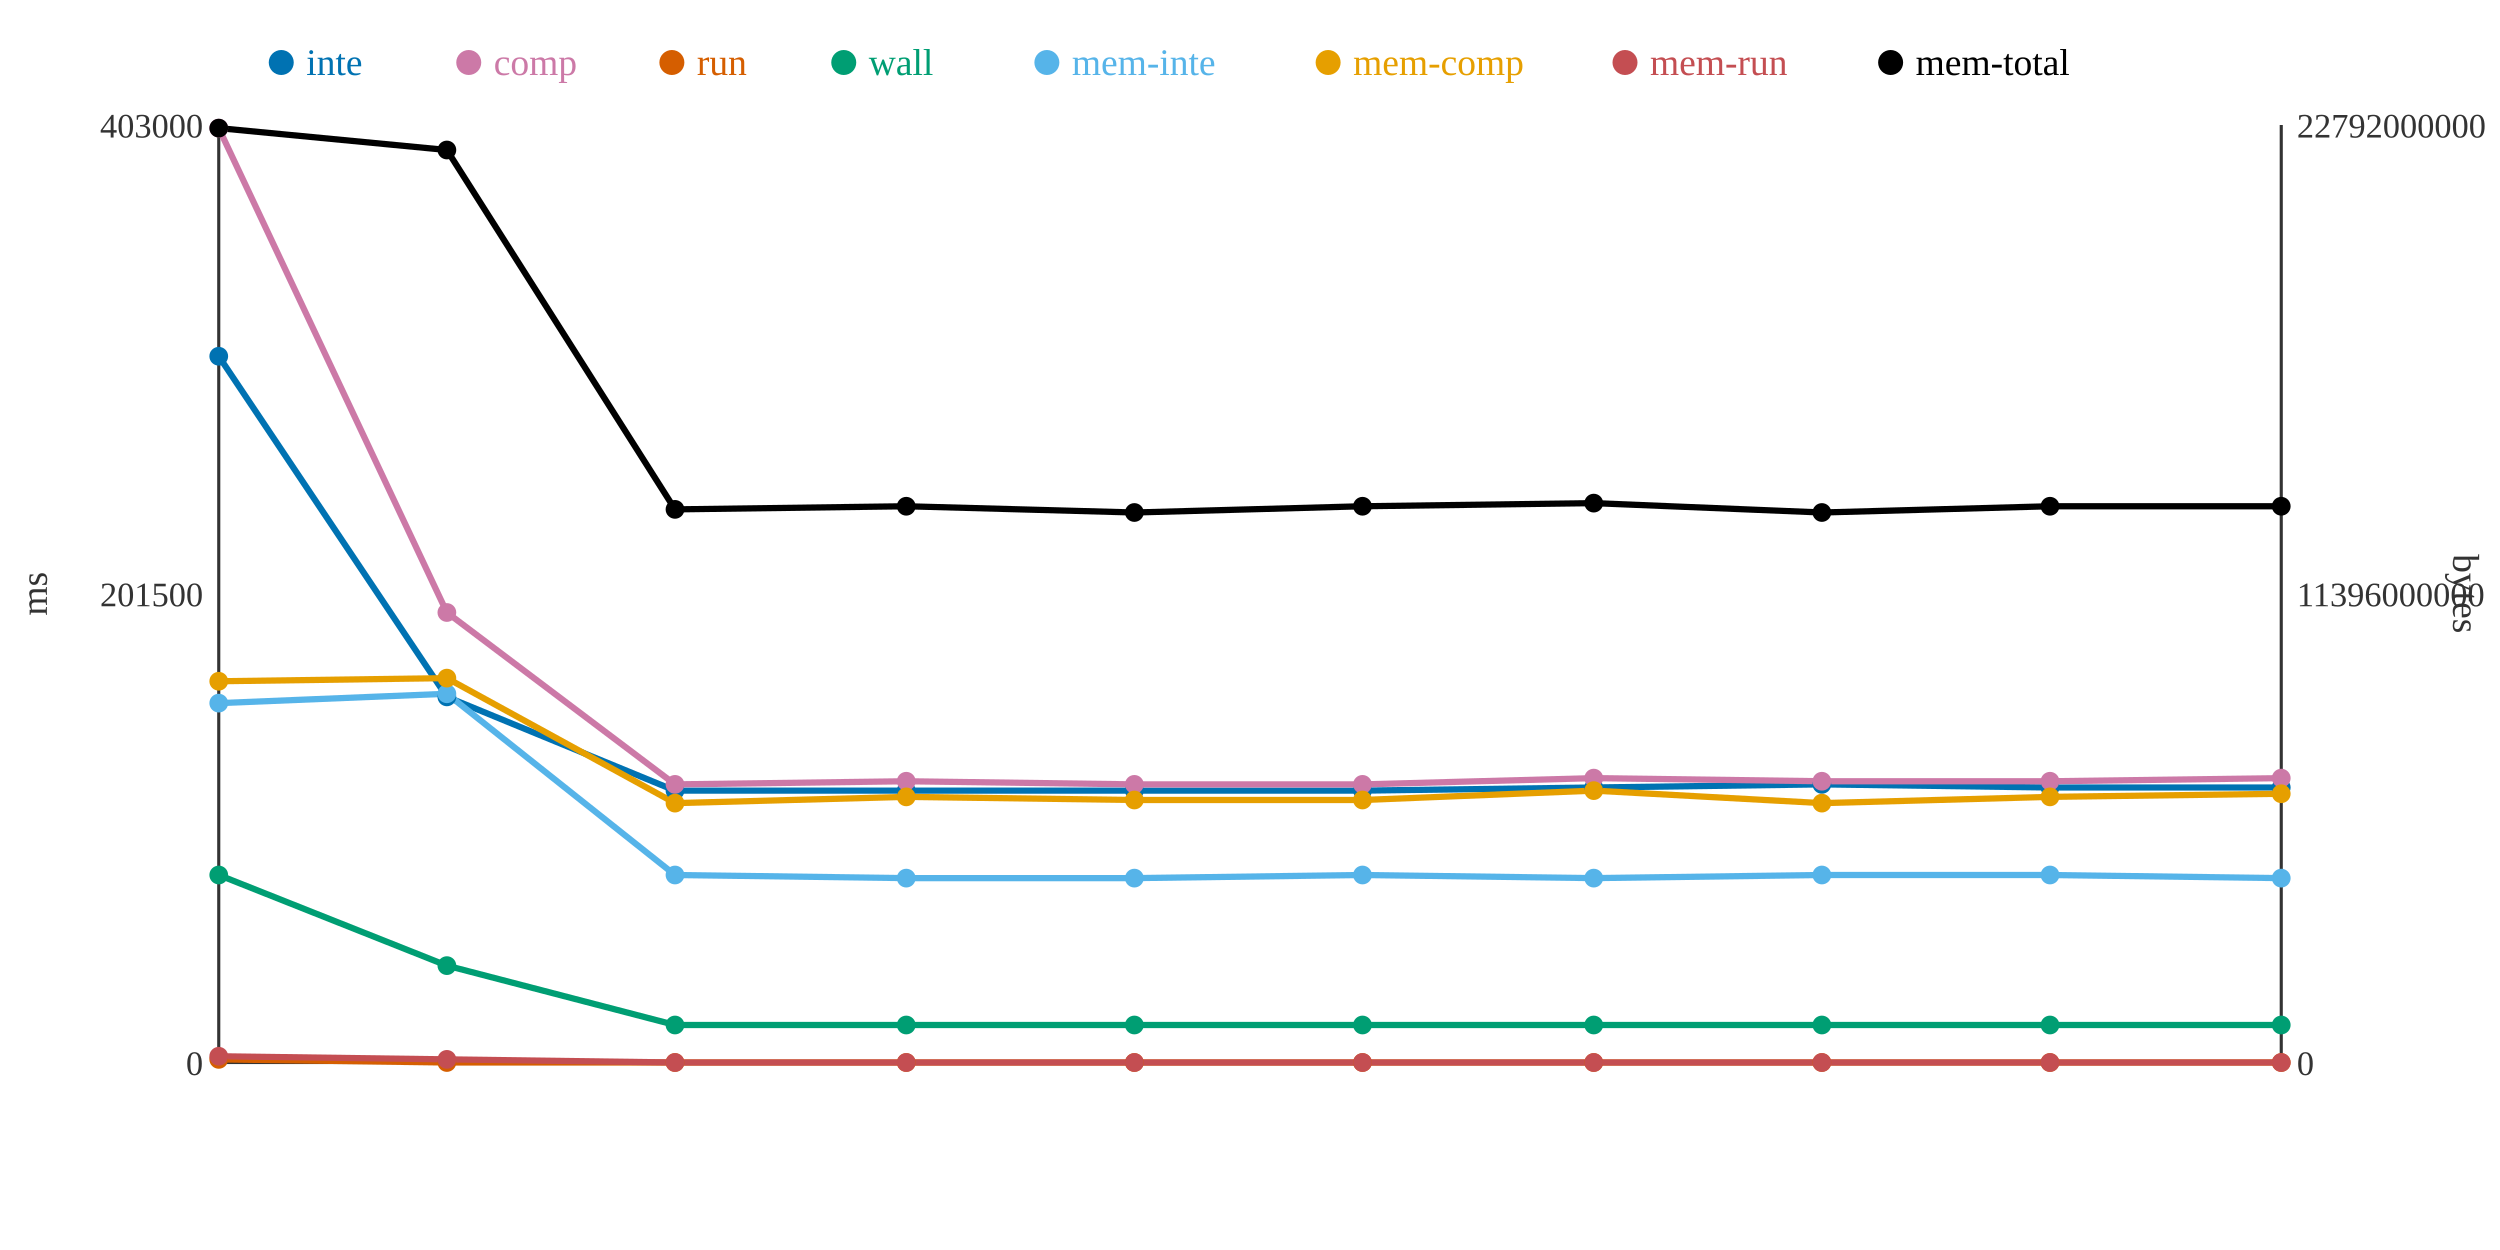
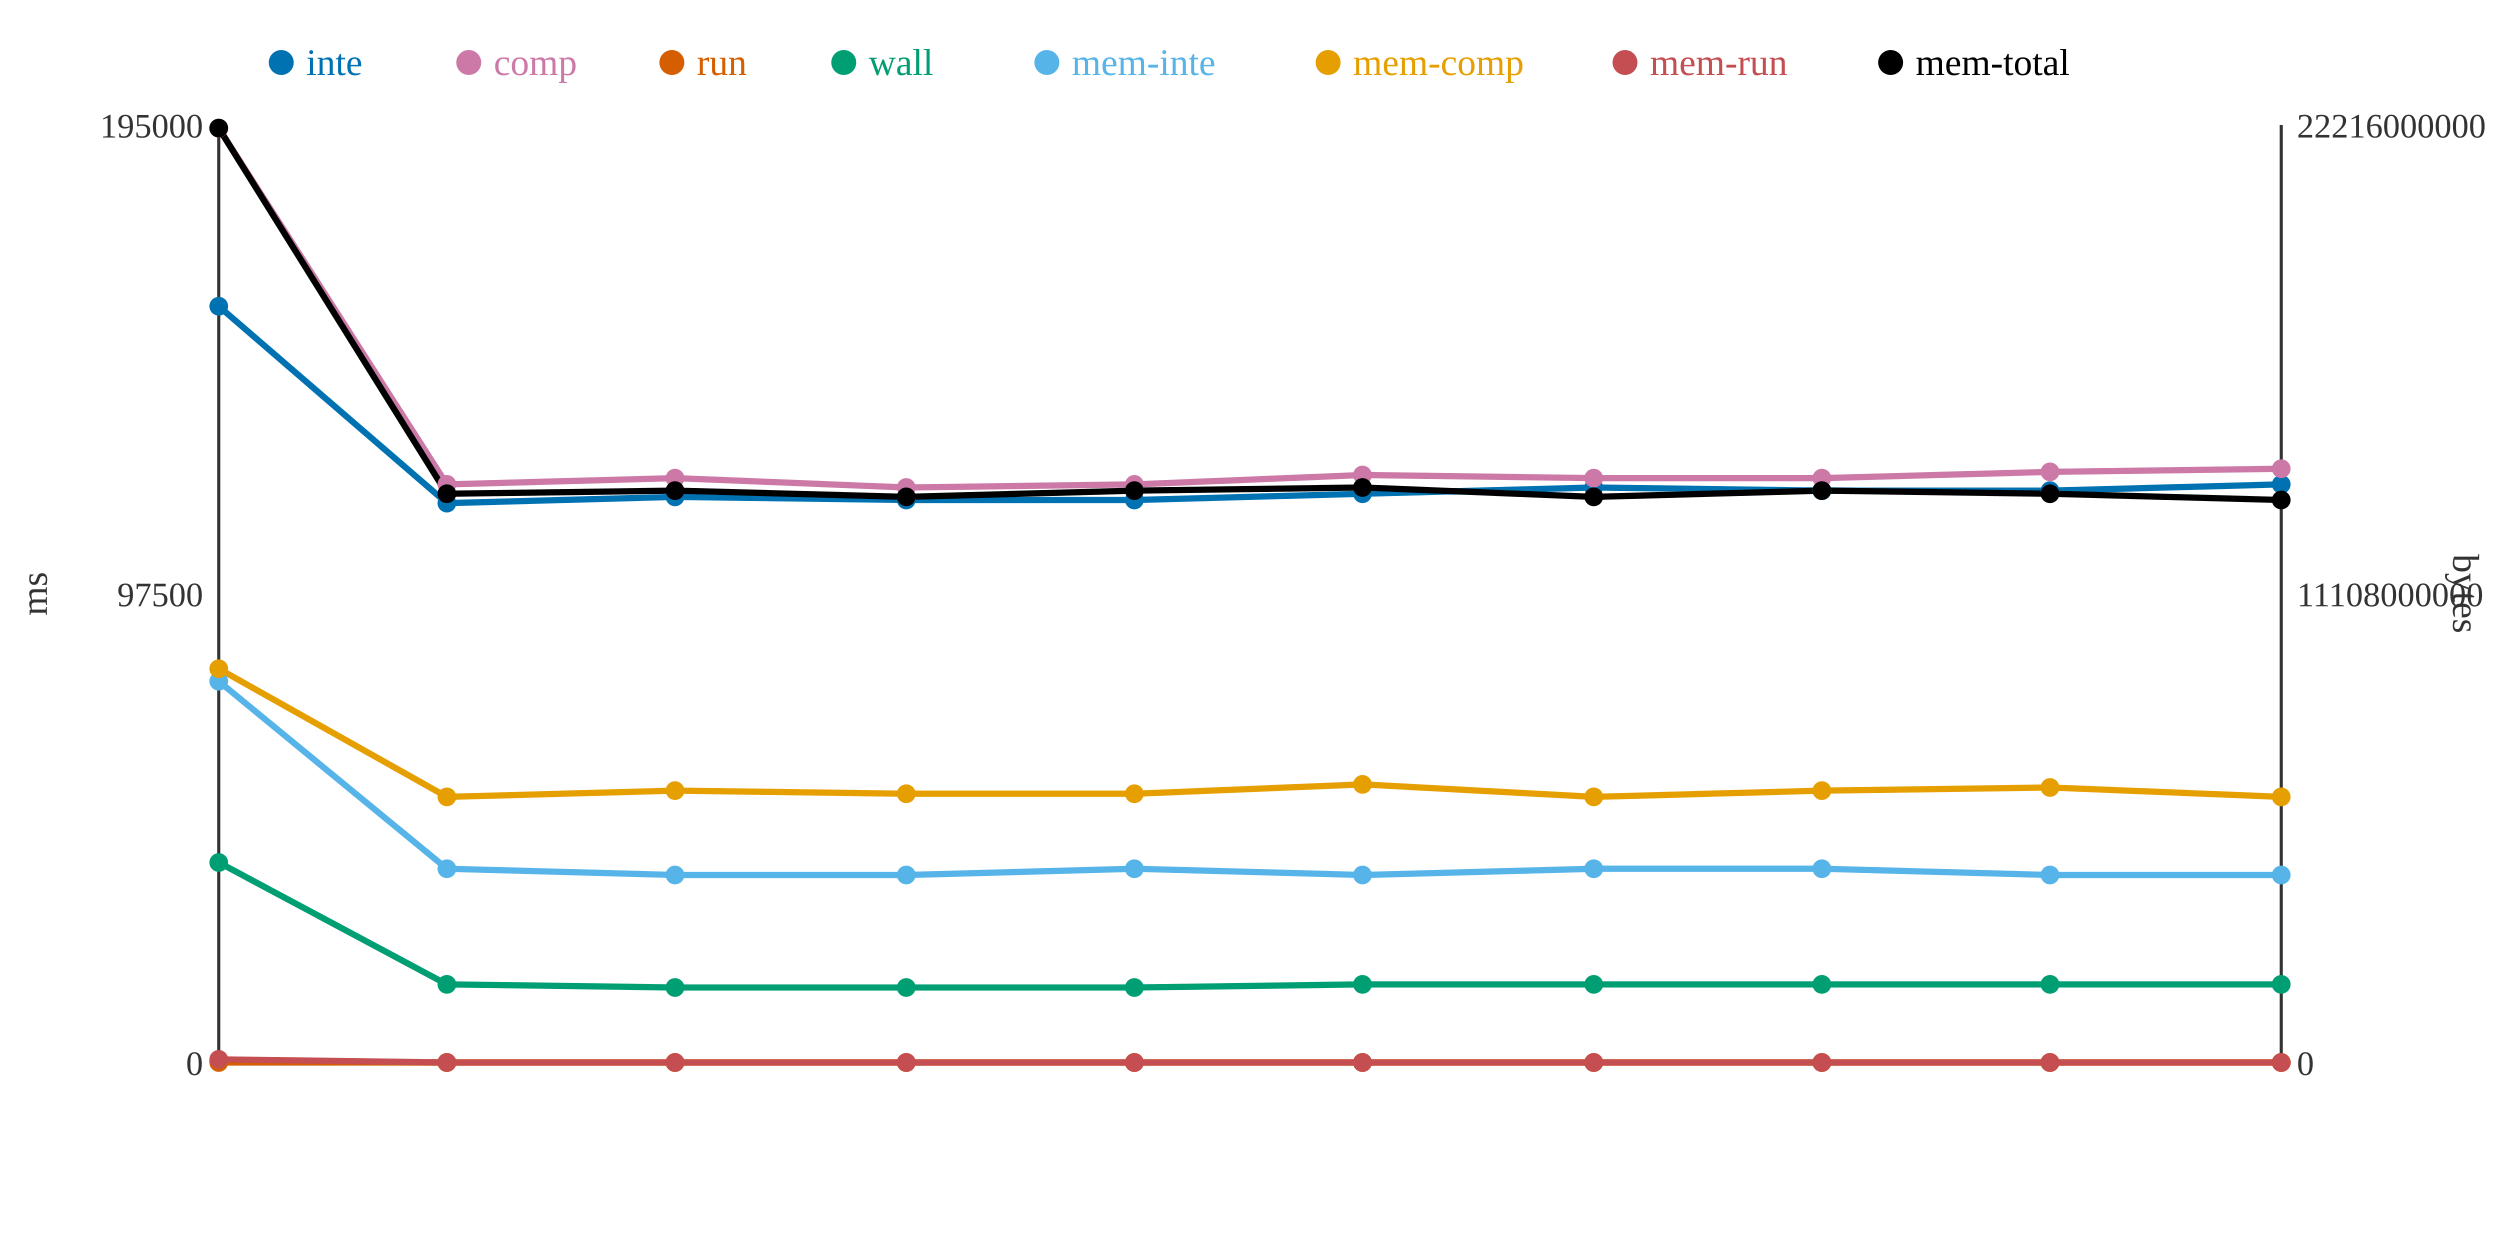
<svg xmlns="http://www.w3.org/2000/svg" width="800" height="400">
  <rect width="800" height="400" fill="white" />
  <line x1="70" y1="40" x2="70" y2="340" stroke="#333" stroke-width="1" />
  <line x1="70" y1="340" x2="730" y2="340" stroke="#333" stroke-width="1" />
  <line x1="730" y1="40" x2="730" y2="340" stroke="#333" stroke-width="1" />
  <text x="65" y="344" text-anchor="end" font-size="11" fill="#333">0</text>
-   <text x="65" y="194" text-anchor="end" font-size="11" fill="#333">201500</text>
-   <text x="65" y="44" text-anchor="end" font-size="11" fill="#333">403000</text>
+   <text x="65" y="194" text-anchor="end" font-size="11" fill="#333">97500</text>
+   <text x="65" y="44" text-anchor="end" font-size="11" fill="#333">195000</text>
  <text x="15" y="190" text-anchor="middle" font-size="12" fill="#333" transform="rotate(-90 15 190)">ms</text>
  <text x="735" y="344" text-anchor="start" font-size="11" fill="#333">0</text>
-   <text x="735" y="194" text-anchor="start" font-size="11" fill="#333">11396000000</text>
-   <text x="735" y="44" text-anchor="start" font-size="11" fill="#333">22792000000</text>
+   <text x="735" y="194" text-anchor="start" font-size="11" fill="#333">11108000000</text>
+   <text x="735" y="44" text-anchor="start" font-size="11" fill="#333">22216000000</text>
  <text x="785" y="190" text-anchor="middle" font-size="12" fill="#333" transform="rotate(90 785 190)">bytes</text>
-   <polyline points="70,114 143,223 216,253 290,253 363,253 436,253 510,252 583,251 656,252 730,252" fill="none" stroke="#0072B2" stroke-width="2" />
-   <polyline points="70,41 143,196 216,251 290,250 363,251 436,251 510,249 583,250 656,250 730,249" fill="none" stroke="#CC79A7" stroke-width="2" />
-   <polyline points="70,339 143,340 216,340 290,340 363,340 436,340 510,340 583,340 656,340 730,340" fill="none" stroke="#D55E00" stroke-width="2" />
-   <polyline points="70,280 143,309 216,328 290,328 363,328 436,328 510,328 583,328 656,328 730,328" fill="none" stroke="#009E73" stroke-width="2" />
-   <polyline points="70,225 143,222 216,280 290,281 363,281 436,280 510,281 583,280 656,280 730,281" fill="none" stroke="#56B4E9" stroke-width="2" />
-   <polyline points="70,218 143,217 216,257 290,255 363,256 436,256 510,253 583,257 656,255 730,254" fill="none" stroke="#E69F00" stroke-width="2" />
-   <polyline points="70,338 143,339 216,340 290,340 363,340 436,340 510,340 583,340 656,340 730,340" fill="none" stroke="#C44E52" stroke-width="2" />
-   <polyline points="70,41 143,48 216,163 290,162 363,164 436,162 510,161 583,164 656,162 730,162" fill="none" stroke="#000000" stroke-width="2" />
-   <circle cx="70" cy="114" r="3" fill="#0072B2" />
+   <polyline points="70,98 143,161 216,159 290,160 363,160 436,158 510,156 583,157 656,157 730,155" fill="none" stroke="#0072B2" stroke-width="2" />
+   <polyline points="70,41 143,155 216,153 290,156 363,155 436,152 510,153 583,153 656,151 730,150" fill="none" stroke="#CC79A7" stroke-width="2" />
+   <polyline points="70,340 143,340 216,340 290,340 363,340 436,340 510,340 583,340 656,340 730,340" fill="none" stroke="#D55E00" stroke-width="2" />
+   <polyline points="70,276 143,315 216,316 290,316 363,316 436,315 510,315 583,315 656,315 730,315" fill="none" stroke="#009E73" stroke-width="2" />
+   <polyline points="70,218 143,278 216,280 290,280 363,278 436,280 510,278 583,278 656,280 730,280" fill="none" stroke="#56B4E9" stroke-width="2" />
+   <polyline points="70,214 143,255 216,253 290,254 363,254 436,251 510,255 583,253 656,252 730,255" fill="none" stroke="#E69F00" stroke-width="2" />
+   <polyline points="70,339 143,340 216,340 290,340 363,340 436,340 510,340 583,340 656,340 730,340" fill="none" stroke="#C44E52" stroke-width="2" />
+   <polyline points="70,41 143,158 216,157 290,159 363,157 436,156 510,159 583,157 656,158 730,160" fill="none" stroke="#000000" stroke-width="2" />
+   <circle cx="70" cy="98" r="3" fill="#0072B2" />
  <circle cx="70" cy="41" r="3" fill="#CC79A7" />
-   <circle cx="70" cy="339" r="3" fill="#D55E00" />
-   <circle cx="70" cy="280" r="3" fill="#009E73" />
-   <circle cx="70" cy="225" r="3" fill="#56B4E9" />
-   <circle cx="70" cy="218" r="3" fill="#E69F00" />
-   <circle cx="70" cy="338" r="3" fill="#C44E52" />
+   <circle cx="70" cy="340" r="3" fill="#D55E00" />
+   <circle cx="70" cy="276" r="3" fill="#009E73" />
+   <circle cx="70" cy="218" r="3" fill="#56B4E9" />
+   <circle cx="70" cy="214" r="3" fill="#E69F00" />
+   <circle cx="70" cy="339" r="3" fill="#C44E52" />
  <circle cx="70" cy="41" r="3" fill="#000000" />
-   <circle cx="143" cy="223" r="3" fill="#0072B2" />
-   <circle cx="143" cy="196" r="3" fill="#CC79A7" />
+   <circle cx="143" cy="161" r="3" fill="#0072B2" />
+   <circle cx="143" cy="155" r="3" fill="#CC79A7" />
  <circle cx="143" cy="340" r="3" fill="#D55E00" />
-   <circle cx="143" cy="309" r="3" fill="#009E73" />
-   <circle cx="143" cy="222" r="3" fill="#56B4E9" />
-   <circle cx="143" cy="217" r="3" fill="#E69F00" />
-   <circle cx="143" cy="339" r="3" fill="#C44E52" />
-   <circle cx="143" cy="48" r="3" fill="#000000" />
-   <circle cx="216" cy="253" r="3" fill="#0072B2" />
-   <circle cx="216" cy="251" r="3" fill="#CC79A7" />
+   <circle cx="143" cy="315" r="3" fill="#009E73" />
+   <circle cx="143" cy="278" r="3" fill="#56B4E9" />
+   <circle cx="143" cy="255" r="3" fill="#E69F00" />
+   <circle cx="143" cy="340" r="3" fill="#C44E52" />
+   <circle cx="143" cy="158" r="3" fill="#000000" />
+   <circle cx="216" cy="159" r="3" fill="#0072B2" />
+   <circle cx="216" cy="153" r="3" fill="#CC79A7" />
  <circle cx="216" cy="340" r="3" fill="#D55E00" />
-   <circle cx="216" cy="328" r="3" fill="#009E73" />
+   <circle cx="216" cy="316" r="3" fill="#009E73" />
  <circle cx="216" cy="280" r="3" fill="#56B4E9" />
-   <circle cx="216" cy="257" r="3" fill="#E69F00" />
+   <circle cx="216" cy="253" r="3" fill="#E69F00" />
  <circle cx="216" cy="340" r="3" fill="#C44E52" />
-   <circle cx="216" cy="163" r="3" fill="#000000" />
-   <circle cx="290" cy="253" r="3" fill="#0072B2" />
-   <circle cx="290" cy="250" r="3" fill="#CC79A7" />
+   <circle cx="216" cy="157" r="3" fill="#000000" />
+   <circle cx="290" cy="160" r="3" fill="#0072B2" />
+   <circle cx="290" cy="156" r="3" fill="#CC79A7" />
  <circle cx="290" cy="340" r="3" fill="#D55E00" />
-   <circle cx="290" cy="328" r="3" fill="#009E73" />
-   <circle cx="290" cy="281" r="3" fill="#56B4E9" />
-   <circle cx="290" cy="255" r="3" fill="#E69F00" />
+   <circle cx="290" cy="316" r="3" fill="#009E73" />
+   <circle cx="290" cy="280" r="3" fill="#56B4E9" />
+   <circle cx="290" cy="254" r="3" fill="#E69F00" />
  <circle cx="290" cy="340" r="3" fill="#C44E52" />
-   <circle cx="290" cy="162" r="3" fill="#000000" />
-   <circle cx="363" cy="253" r="3" fill="#0072B2" />
-   <circle cx="363" cy="251" r="3" fill="#CC79A7" />
+   <circle cx="290" cy="159" r="3" fill="#000000" />
+   <circle cx="363" cy="160" r="3" fill="#0072B2" />
+   <circle cx="363" cy="155" r="3" fill="#CC79A7" />
  <circle cx="363" cy="340" r="3" fill="#D55E00" />
-   <circle cx="363" cy="328" r="3" fill="#009E73" />
-   <circle cx="363" cy="281" r="3" fill="#56B4E9" />
-   <circle cx="363" cy="256" r="3" fill="#E69F00" />
+   <circle cx="363" cy="316" r="3" fill="#009E73" />
+   <circle cx="363" cy="278" r="3" fill="#56B4E9" />
+   <circle cx="363" cy="254" r="3" fill="#E69F00" />
  <circle cx="363" cy="340" r="3" fill="#C44E52" />
-   <circle cx="363" cy="164" r="3" fill="#000000" />
-   <circle cx="436" cy="253" r="3" fill="#0072B2" />
-   <circle cx="436" cy="251" r="3" fill="#CC79A7" />
+   <circle cx="363" cy="157" r="3" fill="#000000" />
+   <circle cx="436" cy="158" r="3" fill="#0072B2" />
+   <circle cx="436" cy="152" r="3" fill="#CC79A7" />
  <circle cx="436" cy="340" r="3" fill="#D55E00" />
-   <circle cx="436" cy="328" r="3" fill="#009E73" />
+   <circle cx="436" cy="315" r="3" fill="#009E73" />
  <circle cx="436" cy="280" r="3" fill="#56B4E9" />
-   <circle cx="436" cy="256" r="3" fill="#E69F00" />
+   <circle cx="436" cy="251" r="3" fill="#E69F00" />
  <circle cx="436" cy="340" r="3" fill="#C44E52" />
-   <circle cx="436" cy="162" r="3" fill="#000000" />
-   <circle cx="510" cy="252" r="3" fill="#0072B2" />
-   <circle cx="510" cy="249" r="3" fill="#CC79A7" />
+   <circle cx="436" cy="156" r="3" fill="#000000" />
+   <circle cx="510" cy="156" r="3" fill="#0072B2" />
+   <circle cx="510" cy="153" r="3" fill="#CC79A7" />
  <circle cx="510" cy="340" r="3" fill="#D55E00" />
-   <circle cx="510" cy="328" r="3" fill="#009E73" />
-   <circle cx="510" cy="281" r="3" fill="#56B4E9" />
-   <circle cx="510" cy="253" r="3" fill="#E69F00" />
+   <circle cx="510" cy="315" r="3" fill="#009E73" />
+   <circle cx="510" cy="278" r="3" fill="#56B4E9" />
+   <circle cx="510" cy="255" r="3" fill="#E69F00" />
  <circle cx="510" cy="340" r="3" fill="#C44E52" />
-   <circle cx="510" cy="161" r="3" fill="#000000" />
-   <circle cx="583" cy="251" r="3" fill="#0072B2" />
-   <circle cx="583" cy="250" r="3" fill="#CC79A7" />
+   <circle cx="510" cy="159" r="3" fill="#000000" />
+   <circle cx="583" cy="157" r="3" fill="#0072B2" />
+   <circle cx="583" cy="153" r="3" fill="#CC79A7" />
  <circle cx="583" cy="340" r="3" fill="#D55E00" />
-   <circle cx="583" cy="328" r="3" fill="#009E73" />
-   <circle cx="583" cy="280" r="3" fill="#56B4E9" />
-   <circle cx="583" cy="257" r="3" fill="#E69F00" />
+   <circle cx="583" cy="315" r="3" fill="#009E73" />
+   <circle cx="583" cy="278" r="3" fill="#56B4E9" />
+   <circle cx="583" cy="253" r="3" fill="#E69F00" />
  <circle cx="583" cy="340" r="3" fill="#C44E52" />
-   <circle cx="583" cy="164" r="3" fill="#000000" />
-   <circle cx="656" cy="252" r="3" fill="#0072B2" />
-   <circle cx="656" cy="250" r="3" fill="#CC79A7" />
+   <circle cx="583" cy="157" r="3" fill="#000000" />
+   <circle cx="656" cy="157" r="3" fill="#0072B2" />
+   <circle cx="656" cy="151" r="3" fill="#CC79A7" />
  <circle cx="656" cy="340" r="3" fill="#D55E00" />
-   <circle cx="656" cy="328" r="3" fill="#009E73" />
+   <circle cx="656" cy="315" r="3" fill="#009E73" />
  <circle cx="656" cy="280" r="3" fill="#56B4E9" />
-   <circle cx="656" cy="255" r="3" fill="#E69F00" />
+   <circle cx="656" cy="252" r="3" fill="#E69F00" />
  <circle cx="656" cy="340" r="3" fill="#C44E52" />
-   <circle cx="656" cy="162" r="3" fill="#000000" />
-   <circle cx="730" cy="252" r="3" fill="#0072B2" />
-   <circle cx="730" cy="249" r="3" fill="#CC79A7" />
+   <circle cx="656" cy="158" r="3" fill="#000000" />
+   <circle cx="730" cy="155" r="3" fill="#0072B2" />
+   <circle cx="730" cy="150" r="3" fill="#CC79A7" />
  <circle cx="730" cy="340" r="3" fill="#D55E00" />
-   <circle cx="730" cy="328" r="3" fill="#009E73" />
-   <circle cx="730" cy="281" r="3" fill="#56B4E9" />
-   <circle cx="730" cy="254" r="3" fill="#E69F00" />
+   <circle cx="730" cy="315" r="3" fill="#009E73" />
+   <circle cx="730" cy="280" r="3" fill="#56B4E9" />
+   <circle cx="730" cy="255" r="3" fill="#E69F00" />
  <circle cx="730" cy="340" r="3" fill="#C44E52" />
-   <circle cx="730" cy="162" r="3" fill="#000000" />
+   <circle cx="730" cy="160" r="3" fill="#000000" />
  <circle cx="90" cy="20" r="4" fill="#0072B2" />
  <text x="98" y="24" text-anchor="start" font-size="12" fill="#0072B2">inte</text>
  <circle cx="150" cy="20" r="4" fill="#CC79A7" />
  <text x="158" y="24" text-anchor="start" font-size="12" fill="#CC79A7">comp</text>
  <circle cx="215" cy="20" r="4" fill="#D55E00" />
  <text x="223" y="24" text-anchor="start" font-size="12" fill="#D55E00">run</text>
  <circle cx="270" cy="20" r="4" fill="#009E73" />
  <text x="278" y="24" text-anchor="start" font-size="12" fill="#009E73">wall</text>
  <circle cx="335" cy="20" r="4" fill="#56B4E9" />
  <text x="343" y="24" text-anchor="start" font-size="12" fill="#56B4E9">mem-inte</text>
  <circle cx="425" cy="20" r="4" fill="#E69F00" />
  <text x="433" y="24" text-anchor="start" font-size="12" fill="#E69F00">mem-comp</text>
  <circle cx="520" cy="20" r="4" fill="#C44E52" />
  <text x="528" y="24" text-anchor="start" font-size="12" fill="#C44E52">mem-run</text>
  <circle cx="605" cy="20" r="4" fill="#000000" />
  <text x="613" y="24" text-anchor="start" font-size="12" fill="#000000">mem-total</text>
</svg>
